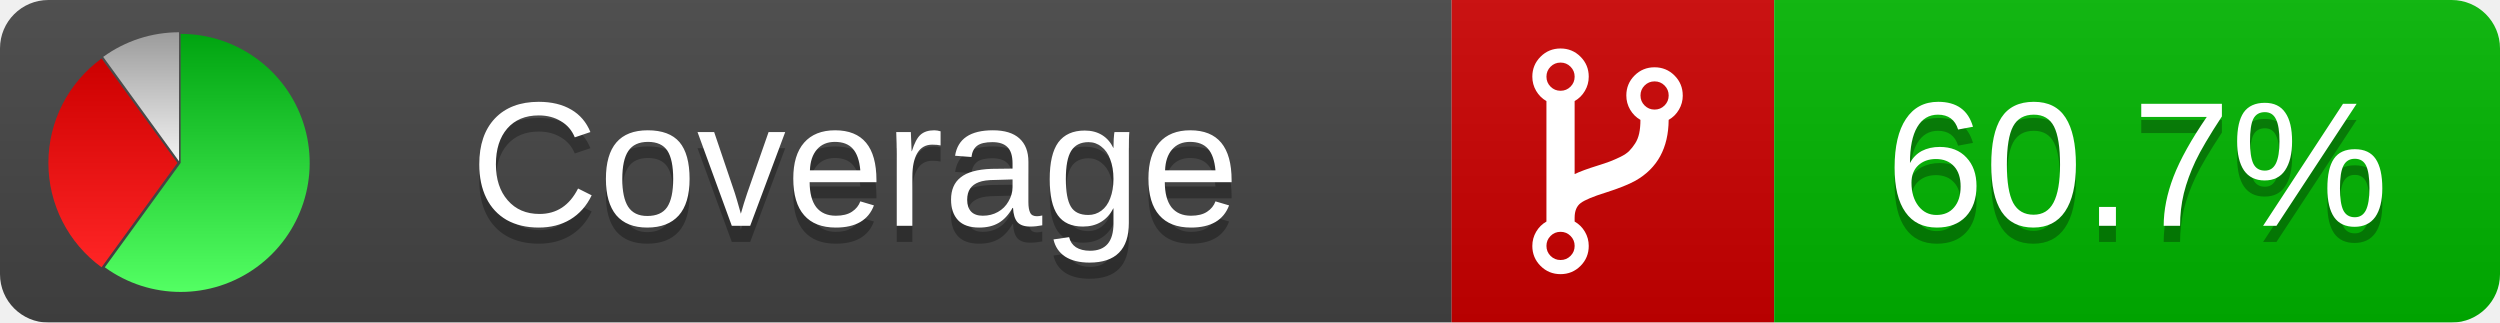
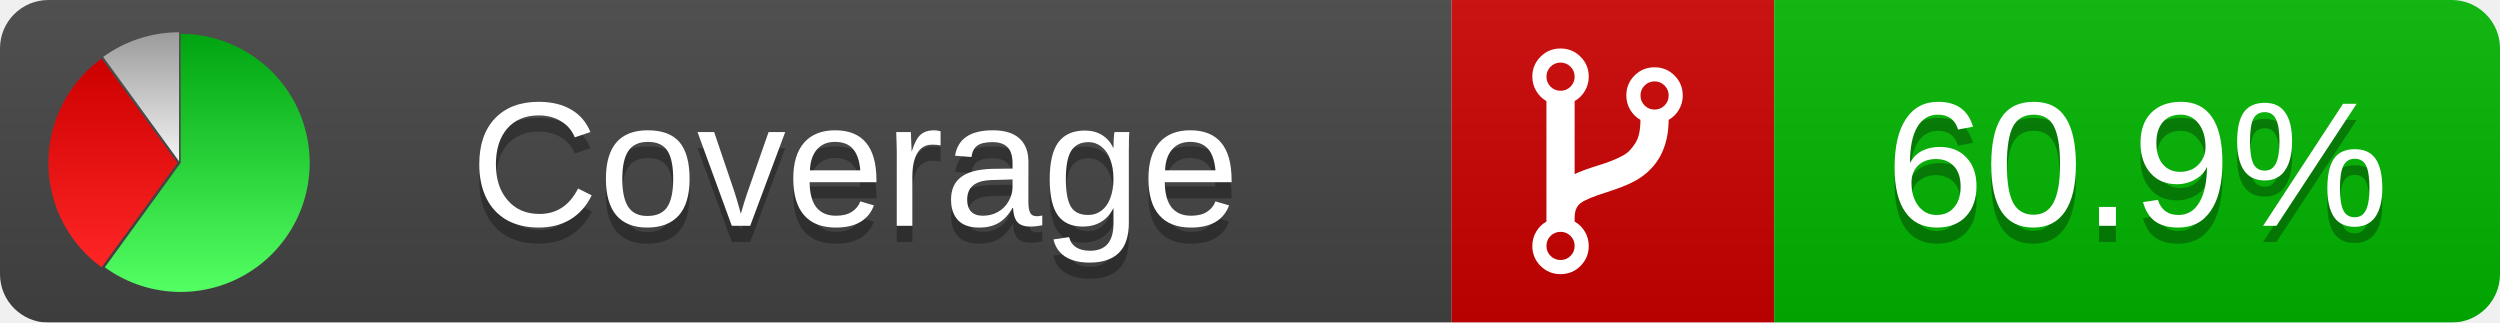
<svg xmlns="http://www.w3.org/2000/svg" xmlns:xlink="http://www.w3.org/1999/xlink" width="155" height="20">
  <style type="text/css">
          
            @keyframes fadeout {
              0 % { visibility: visible; opacity: 1; }
              40% { visibility: visible; opacity: 1; }
              50% { visibility: hidden; opacity: 0; }
              90% { visibility: hidden; opacity: 0; }
              100% { visibility: visible; opacity: 1; }
            }
            @keyframes fadein {
              0% { visibility: hidden; opacity: 0; }
              40% { visibility: hidden; opacity: 0; }
              50% { visibility: visible; opacity: 1; }
              90% { visibility: visible; opacity: 1; }
              100% { visibility: hidden; opacity: 0; }
            }
            .linecoverage {
                animation-duration: 10s;
                animation-name: fadeout;
                animation-iteration-count: infinite;
            }
            .branchcoverage {
                animation-duration: 10s;
                animation-name: fadein;
                animation-iteration-count: infinite;
            }
          
    </style>
  <defs>
    <linearGradient id="gradient" x2="0" y2="100%">
      <stop offset="0" stop-color="#bbb" stop-opacity=".1" />
      <stop offset="1" stop-opacity=".1" />
    </linearGradient>
    <linearGradient id="green" x2="0" y2="100%">
      <stop offset="0" stop-color="#00A410" />
      <stop offset="1" stop-color="#53FF63" />
    </linearGradient>
    <linearGradient id="red" x2="0" y2="100%">
      <stop offset="0" stop-color="#C00" />
      <stop offset="1" stop-color="#FF2525" />
    </linearGradient>
    <linearGradient id="gray" x2="0" y2="100%">
      <stop offset="0" stop-color="#9B9B9B" />
      <stop offset="1" stop-color="#F3F3F3" />
    </linearGradient>
    <mask id="mask">
      <rect width="155" height="20" rx="3" fill="#fff" />
    </mask>
    <g id="icon">
      <path style="fill:url(#green);" d="M205,202.5 l0,-200 a200,200 0 1,1 -117.558,361.803 z" />
      <path style="fill:url(#red);" d="M200,202.5 l-117.558,161.803 a200,200 0 0,1 0,-323.607 z" />
      <path style="fill:url(#gray);" d="M202.5,200 l-117.558,-161.803 a200,200 0 0,1 117.558,-38.196 z" />
    </g>
  </defs>
  <g mask="url(#mask)">
    <rect x="0" y="0" width="90" height="20" fill="#444" />
    <rect x="90" y="0" width="20" height="20" fill="#c00" />
    <rect x="110" y="0" width="45" height="20" fill="#00B600" />
    <rect x="0" y="0" width="155" height="20" fill="url(#gradient)" />
  </g>
  <g>
    <path class="" fill="#fff" d="m 97.628,15.247 q 0,-0.364 -0.255,-0.619 -0.255,-0.255 -0.619,-0.255 -0.364,0 -0.619,0.255 -0.255,0.255 -0.255,0.619 0,0.364 0.255,0.619 0.255,0.255 0.619,0.255 0.364,0 0.619,-0.255 0.255,-0.255 0.255,-0.619 z m 0,-10.493 q 0,-0.364 -0.255,-0.619 -0.255,-0.255 -0.619,-0.255 -0.364,0 -0.619,0.255 -0.255,0.255 -0.255,0.619 0,0.364 0.255,0.619 0.255,0.255 0.619,0.255 0.364,0 0.619,-0.255 0.255,-0.255 0.255,-0.619 z m 5.83,1.166 q 0,-0.364 -0.255,-0.619 -0.255,-0.255 -0.619,-0.255 -0.364,0 -0.619,0.255 -0.255,0.255 -0.255,0.619 0,0.364 0.255,0.619 0.255,0.255 0.619,0.255 0.364,0 0.619,-0.255 0.255,-0.255 0.255,-0.619 z m 0.874,0 q 0,0.474 -0.237,0.879 -0.237,0.405 -0.638,0.633 -0.018,2.614 -2.059,3.771 -0.619,0.346 -1.849,0.738 -1.166,0.364 -1.544,0.647 -0.378,0.282 -0.378,0.911 l 0,0.237 q 0.401,0.228 0.638,0.633 0.237,0.405 0.237,0.879 0,0.729 -0.51,1.239 -0.51,0.51 -1.239,0.51 -0.729,0 -1.239,-0.51 -0.51,-0.51 -0.51,-1.239 0,-0.474 0.237,-0.879 0.237,-0.405 0.638,-0.633 l 0,-7.469 q -0.401,-0.228 -0.638,-0.633 -0.237,-0.405 -0.237,-0.879 0,-0.729 0.51,-1.239 0.51,-0.51 1.239,-0.51 0.729,0 1.239,0.51 0.51,0.51 0.51,1.239 0,0.474 -0.237,0.879 -0.237,0.405 -0.638,0.633 l 0,4.527 q 0.492,-0.237 1.403,-0.519 0.501,-0.155 0.797,-0.269 0.296,-0.114 0.642,-0.282 0.346,-0.169 0.537,-0.36 0.191,-0.191 0.369,-0.465 0.178,-0.273 0.255,-0.633 0.077,-0.36 0.077,-0.833 -0.401,-0.228 -0.638,-0.633 -0.237,-0.405 -0.237,-0.879 0,-0.729 0.51,-1.239 0.51,-0.51 1.239,-0.51 0.729,0 1.239,0.51 0.51,0.51 0.51,1.239 z" />
  </g>
  <g fill="#fff" text-anchor="middle" font-family="Verdana,Arial,Geneva,sans-serif" font-size="11">
    <a xlink:href="https://github.com/danielpalme/ReportGenerator" target="_top">
      <use xlink:href="#icon" transform="translate(3,2) scale(.04)" />
    </a>
    <text x="53" y="15" fill="#010101" fill-opacity=".3">Coverage</text>
    <text x="53" y="14" fill="#fff">Coverage</text>
-     <text class="" x="132.5" y="15" fill="#010101" fill-opacity=".3">60.7%</text>
-     <text class="" x="132.5" y="14">60.7%</text>
+     <text class="" x="132.5" y="15" fill="#010101" fill-opacity=".3">60.9%</text>
+     <text class="" x="132.5" y="14">60.9%</text>
  </g>
  <g>
    <rect class="" x="90" y="0" width="65" height="20" fill-opacity="0" />
  </g>
</svg>
